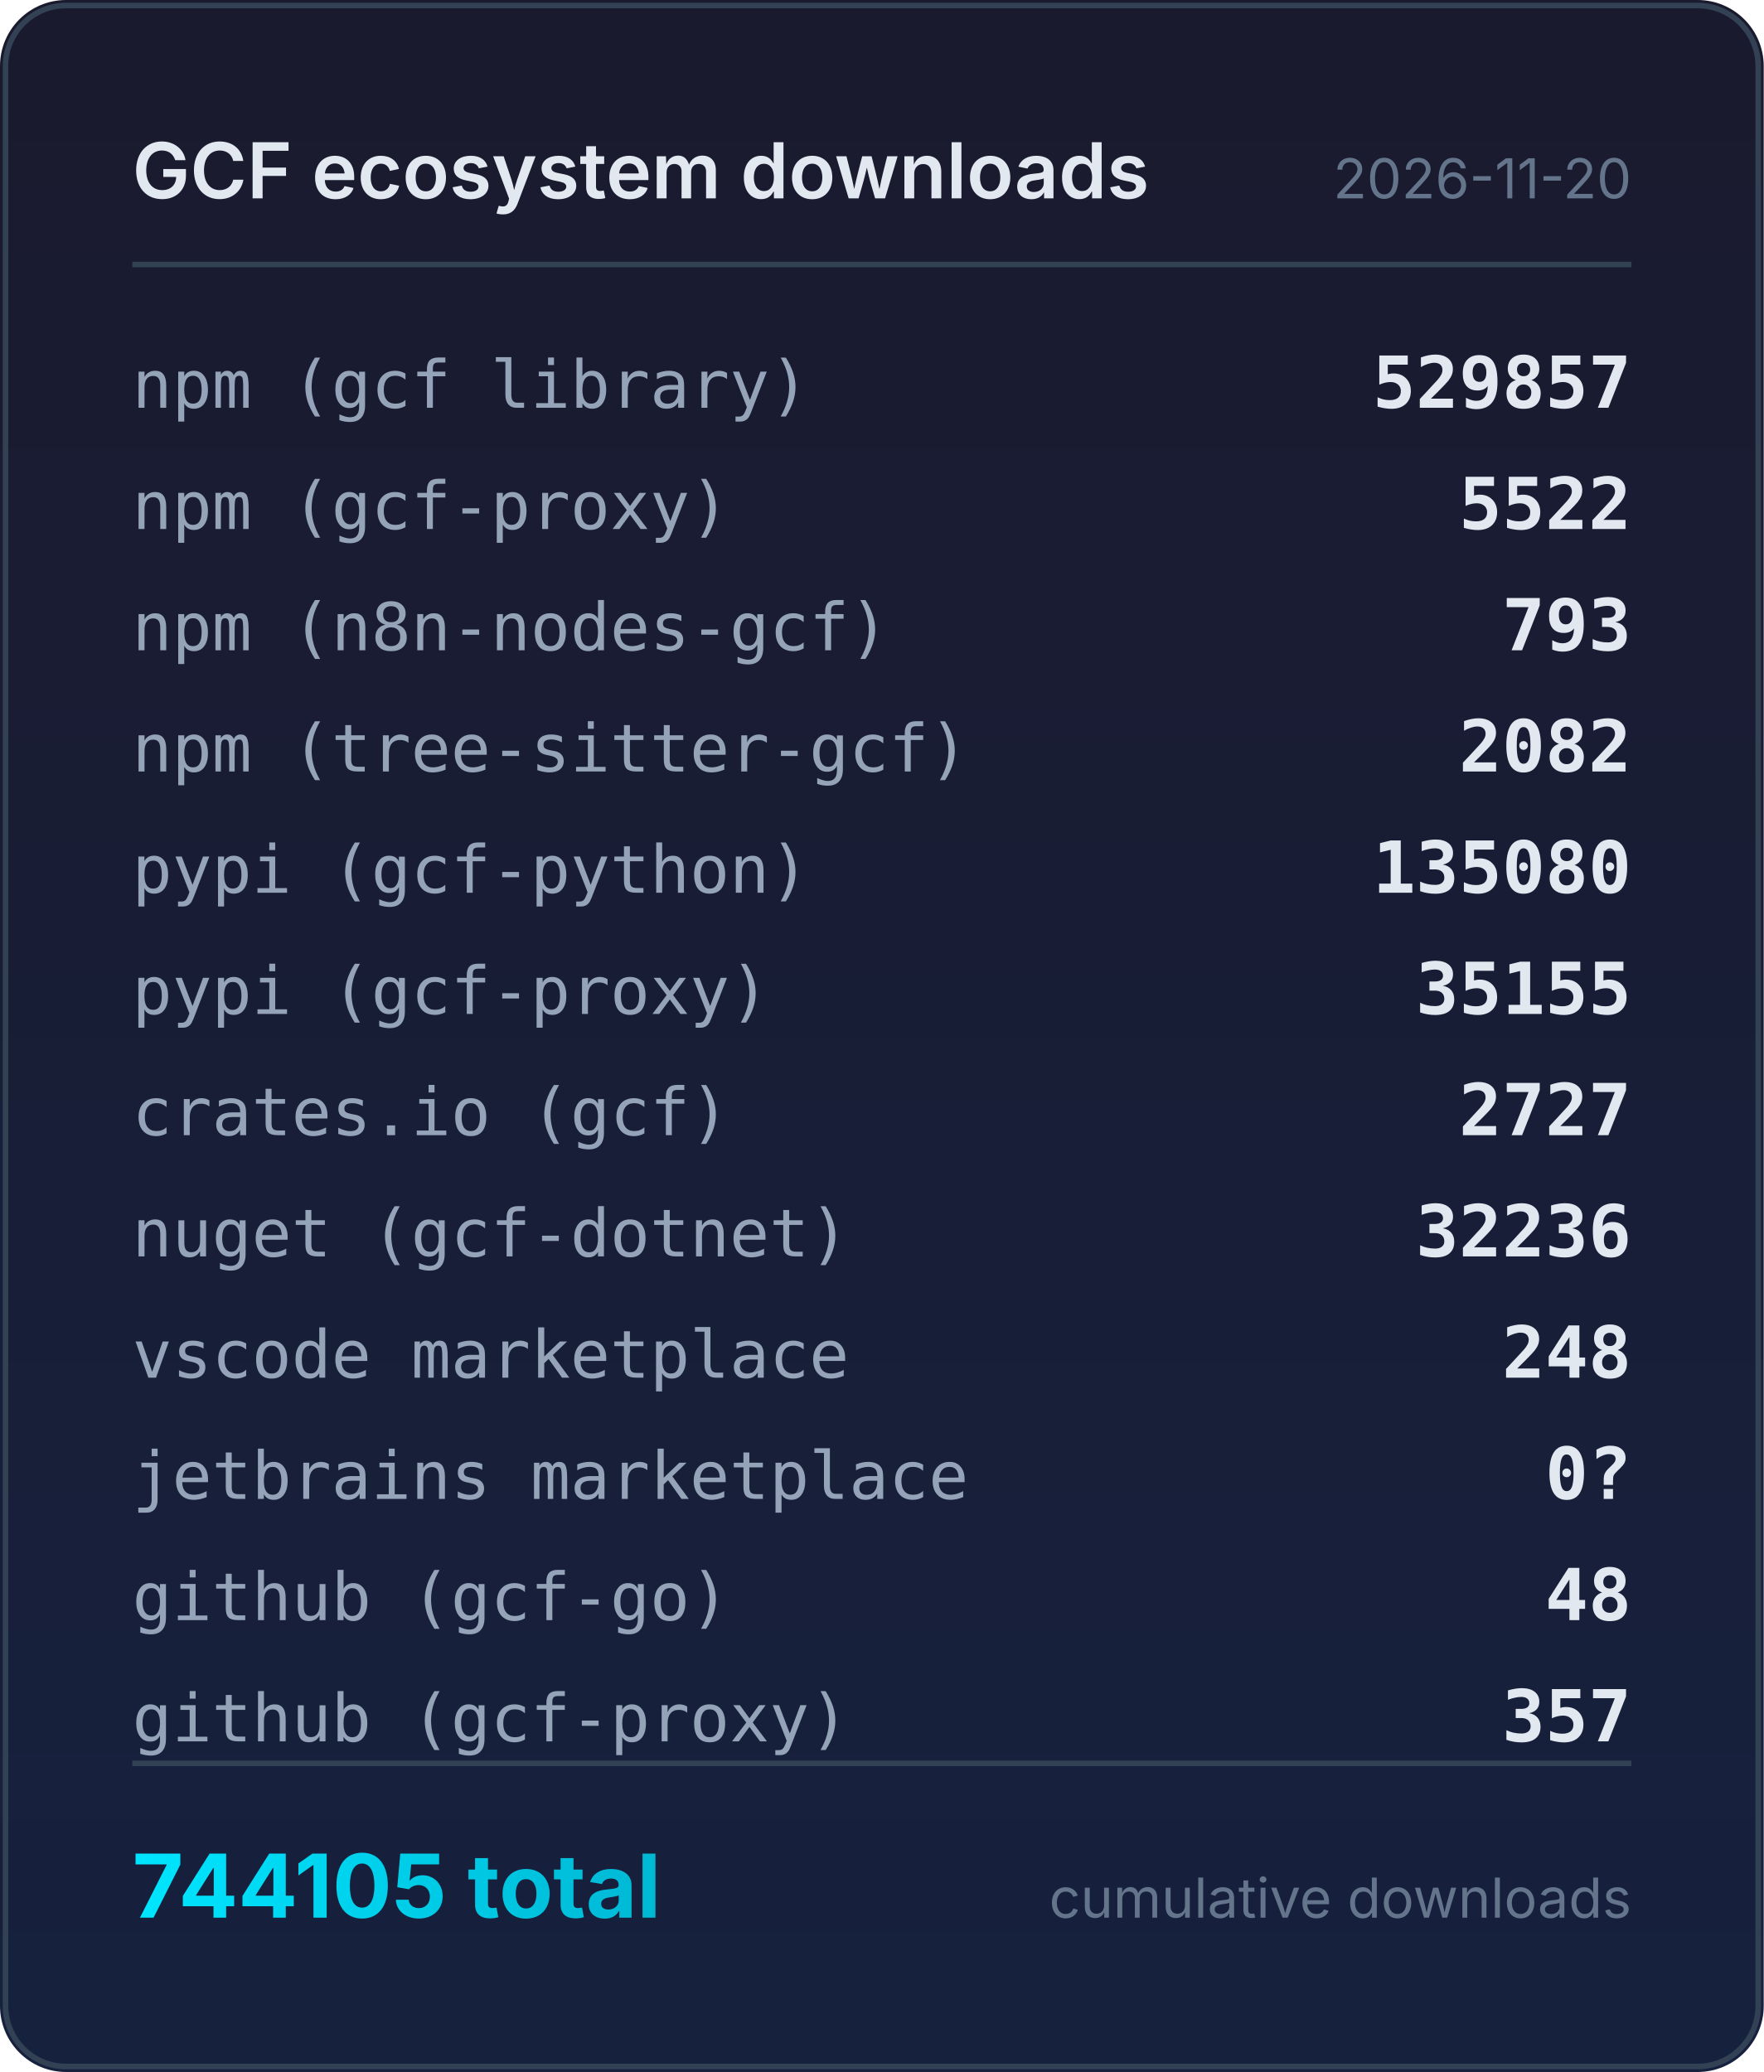
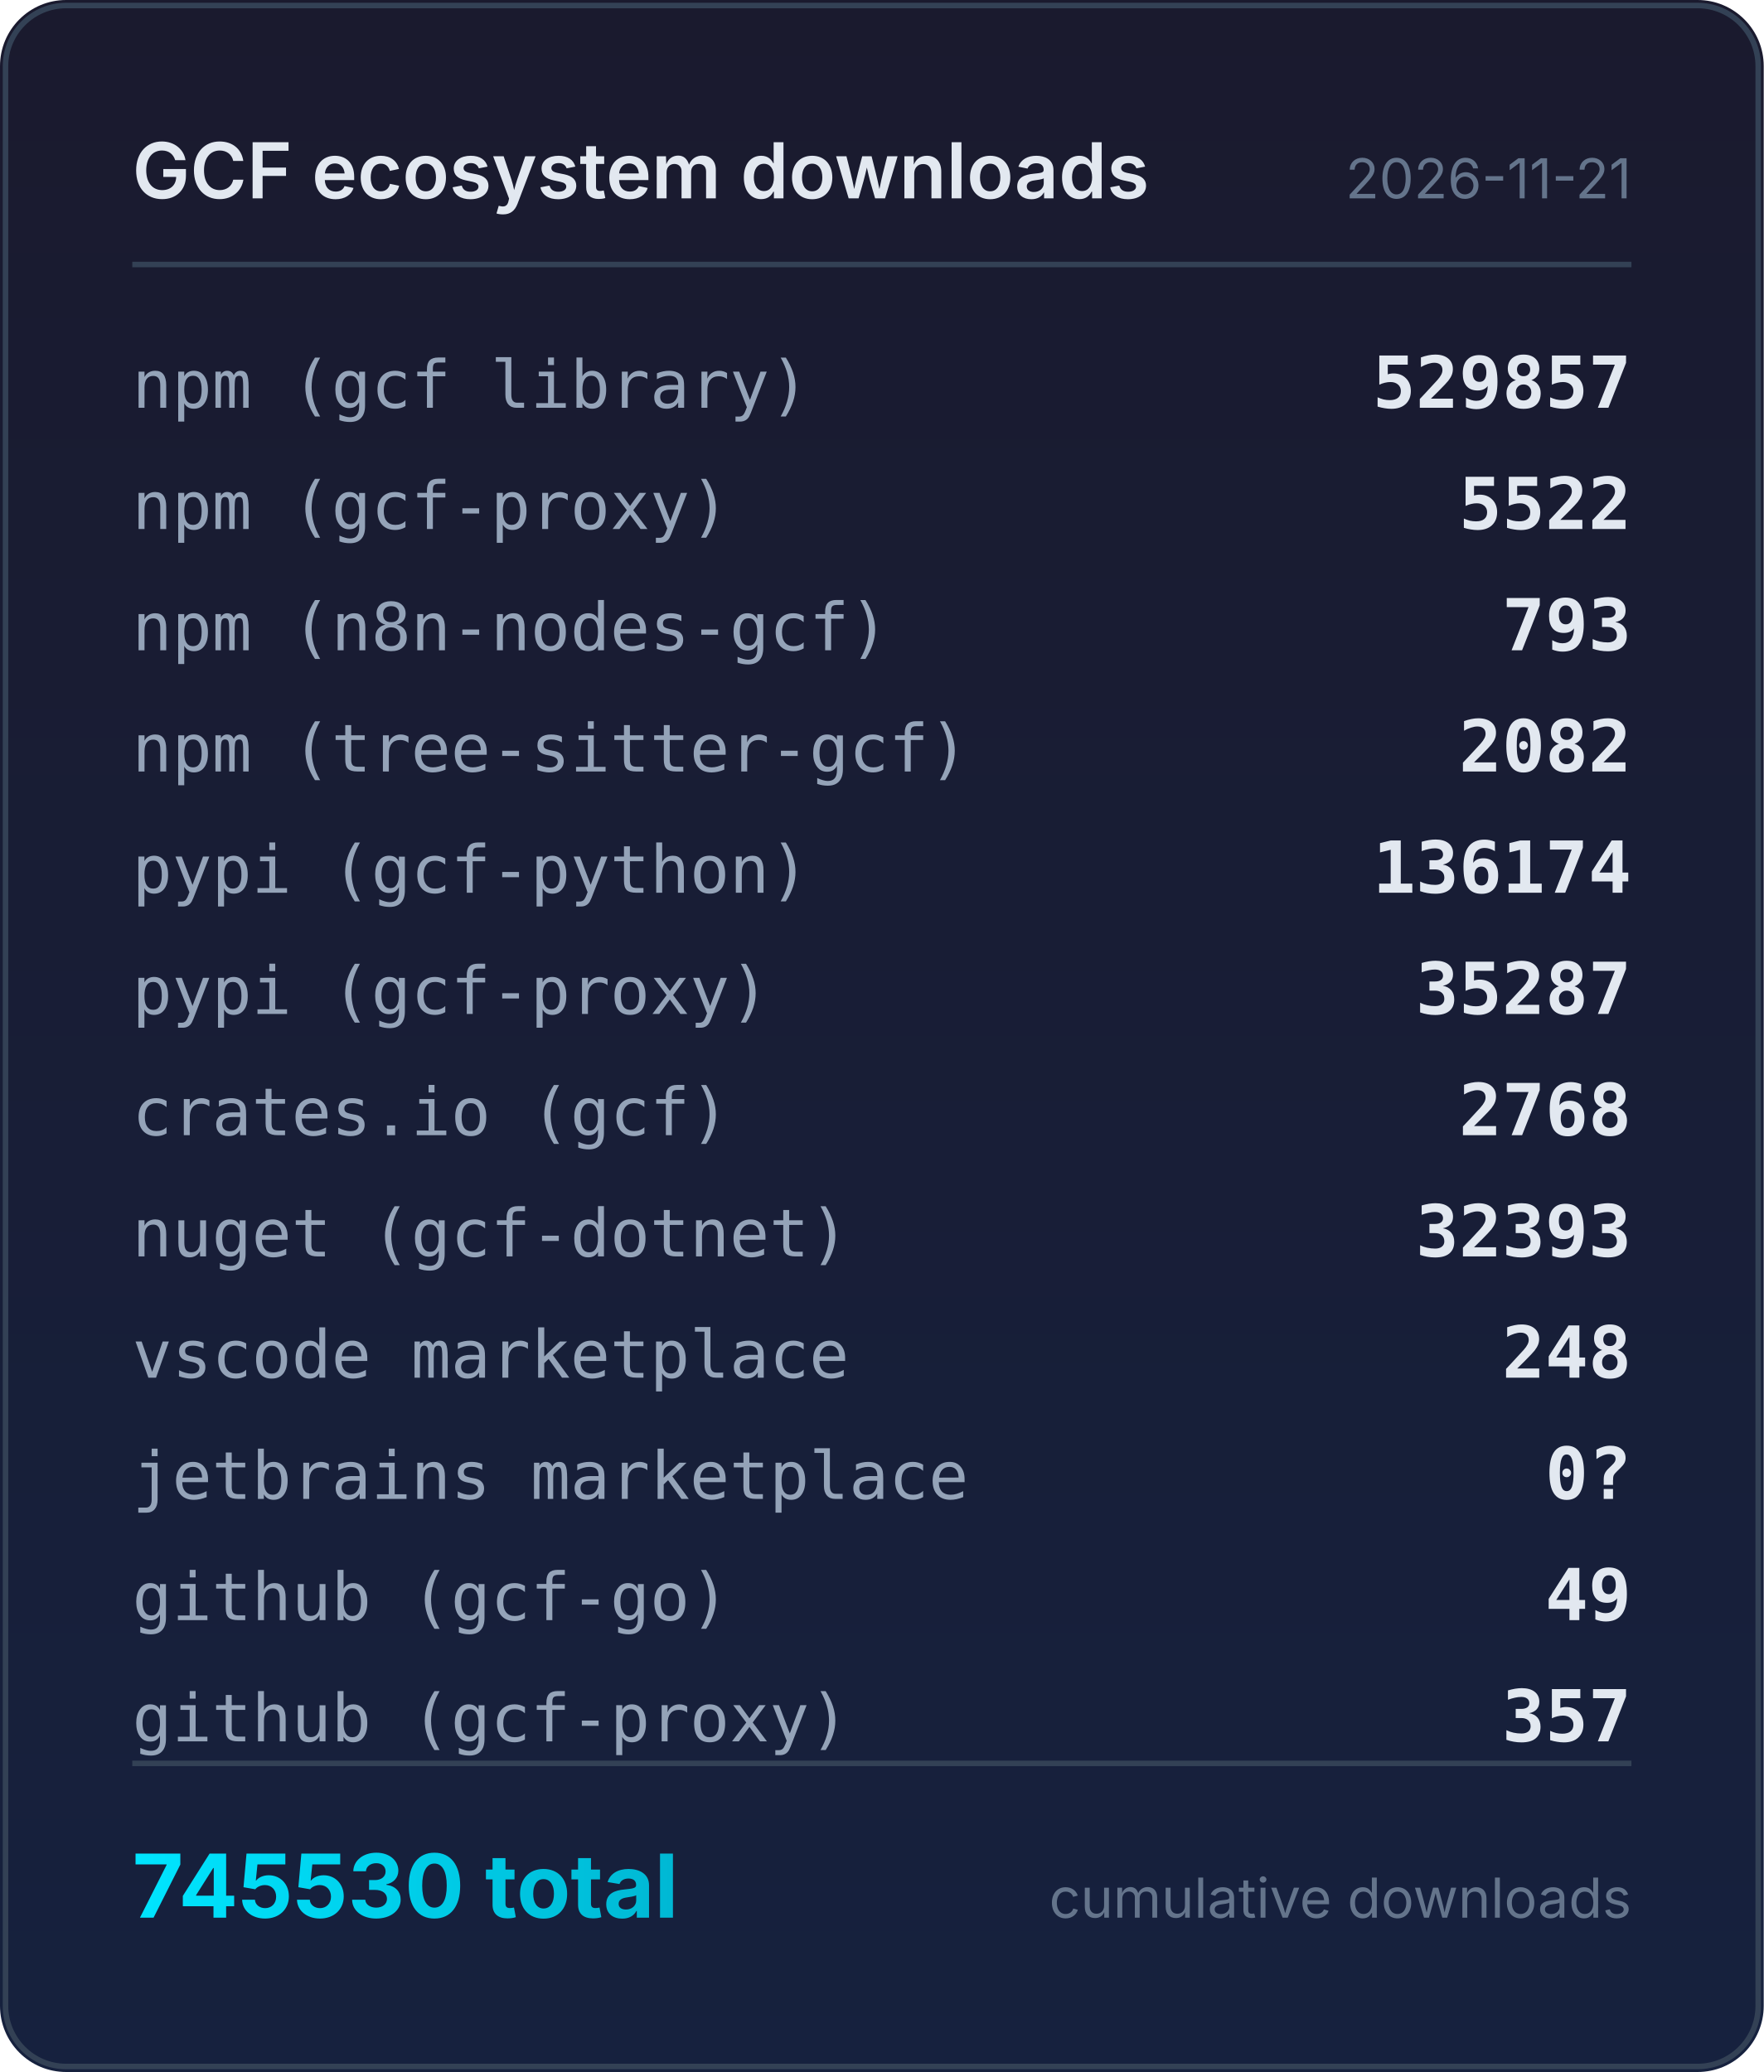
<svg xmlns="http://www.w3.org/2000/svg" width="320" height="376" viewBox="0 0 320 376">
  <defs>
    <linearGradient id="bg" x1="0" y1="0" x2="0" y2="1">
      <stop offset="0%" stop-color="#1a1a2e" />
      <stop offset="100%" stop-color="#16213e" />
    </linearGradient>
    <linearGradient id="accent" x1="0" y1="0" x2="1" y2="0">
      <stop offset="0%" stop-color="#00e5ff" />
      <stop offset="100%" stop-color="#00b8d4" />
    </linearGradient>
  </defs>
  <rect width="320" height="376" rx="12" fill="url(#bg)" />
  <rect x="1" y="1" width="318" height="374" rx="11" fill="none" stroke="#334155" stroke-width="1" />
  <text x="24" y="36" fill="#e2e8f0" font-family="system-ui,-apple-system,sans-serif" font-size="14" font-weight="600">GCF ecosystem downloads</text>
-   <text x="296" y="36" fill="#64748b" font-family="system-ui,-apple-system,sans-serif" font-size="10" text-anchor="end">2026-11-20</text>
+   <text x="296" y="36" fill="#64748b" font-family="system-ui,-apple-system,sans-serif" font-size="10" text-anchor="end">2026-11-21</text>
  <line x1="24" y1="48" x2="296" y2="48" stroke="#334155" stroke-width="1" />
  <text x="24" y="74" fill="#94a3b8" font-family="ui-monospace,monospace" font-size="12">npm (gcf library)</text>
  <text x="296" y="74" fill="#e2e8f0" font-family="ui-monospace,monospace" font-size="13" font-weight="600" text-anchor="end">529857</text>
  <text x="24" y="96" fill="#94a3b8" font-family="ui-monospace,monospace" font-size="12">npm (gcf-proxy)</text>
  <text x="296" y="96" fill="#e2e8f0" font-family="ui-monospace,monospace" font-size="13" font-weight="600" text-anchor="end">5522</text>
  <text x="24" y="118" fill="#94a3b8" font-family="ui-monospace,monospace" font-size="12">npm (n8n-nodes-gcf)</text>
  <text x="296" y="118" fill="#e2e8f0" font-family="ui-monospace,monospace" font-size="13" font-weight="600" text-anchor="end">793</text>
  <text x="24" y="140" fill="#94a3b8" font-family="ui-monospace,monospace" font-size="12">npm (tree-sitter-gcf)</text>
  <text x="296" y="140" fill="#e2e8f0" font-family="ui-monospace,monospace" font-size="13" font-weight="600" text-anchor="end">2082</text>
  <text x="24" y="162" fill="#94a3b8" font-family="ui-monospace,monospace" font-size="12">pypi (gcf-python)</text>
-   <text x="296" y="162" fill="#e2e8f0" font-family="ui-monospace,monospace" font-size="13" font-weight="600" text-anchor="end">135080</text>
+   <text x="296" y="162" fill="#e2e8f0" font-family="ui-monospace,monospace" font-size="13" font-weight="600" text-anchor="end">136174</text>
  <text x="24" y="184" fill="#94a3b8" font-family="ui-monospace,monospace" font-size="12">pypi (gcf-proxy)</text>
-   <text x="296" y="184" fill="#e2e8f0" font-family="ui-monospace,monospace" font-size="13" font-weight="600" text-anchor="end">35155</text>
+   <text x="296" y="184" fill="#e2e8f0" font-family="ui-monospace,monospace" font-size="13" font-weight="600" text-anchor="end">35287</text>
  <text x="24" y="206" fill="#94a3b8" font-family="ui-monospace,monospace" font-size="12">crates.io (gcf)</text>
-   <text x="296" y="206" fill="#e2e8f0" font-family="ui-monospace,monospace" font-size="13" font-weight="600" text-anchor="end">2727</text>
+   <text x="296" y="206" fill="#e2e8f0" font-family="ui-monospace,monospace" font-size="13" font-weight="600" text-anchor="end">2768</text>
  <text x="24" y="228" fill="#94a3b8" font-family="ui-monospace,monospace" font-size="12">nuget (gcf-dotnet)</text>
-   <text x="296" y="228" fill="#e2e8f0" font-family="ui-monospace,monospace" font-size="13" font-weight="600" text-anchor="end">32236</text>
+   <text x="296" y="228" fill="#e2e8f0" font-family="ui-monospace,monospace" font-size="13" font-weight="600" text-anchor="end">32393</text>
  <text x="24" y="250" fill="#94a3b8" font-family="ui-monospace,monospace" font-size="12">vscode marketplace</text>
  <text x="296" y="250" fill="#e2e8f0" font-family="ui-monospace,monospace" font-size="13" font-weight="600" text-anchor="end">248</text>
  <text x="24" y="272" fill="#94a3b8" font-family="ui-monospace,monospace" font-size="12">jetbrains marketplace</text>
  <text x="296" y="272" fill="#e2e8f0" font-family="ui-monospace,monospace" font-size="13" font-weight="600" text-anchor="end">0?</text>
  <text x="24" y="294" fill="#94a3b8" font-family="ui-monospace,monospace" font-size="12">github (gcf-go)</text>
-   <text x="296" y="294" fill="#e2e8f0" font-family="ui-monospace,monospace" font-size="13" font-weight="600" text-anchor="end">48</text>
+   <text x="296" y="294" fill="#e2e8f0" font-family="ui-monospace,monospace" font-size="13" font-weight="600" text-anchor="end">49</text>
  <text x="24" y="316" fill="#94a3b8" font-family="ui-monospace,monospace" font-size="12">github (gcf-proxy)</text>
  <text x="296" y="316" fill="#e2e8f0" font-family="ui-monospace,monospace" font-size="13" font-weight="600" text-anchor="end">357</text>
  <line x1="24" y1="320" x2="296" y2="320" stroke="#334155" stroke-width="1" />
-   <text x="24" y="348" fill="url(#accent)" font-family="system-ui,-apple-system,sans-serif" font-size="16" font-weight="700">744105 total</text>
+   <text x="24" y="348" fill="url(#accent)" font-family="system-ui,-apple-system,sans-serif" font-size="16" font-weight="700">745530 total</text>
  <text x="296" y="348" fill="#64748b" font-family="system-ui,-apple-system,sans-serif" font-size="10" text-anchor="end">cumulative downloads</text>
</svg>
